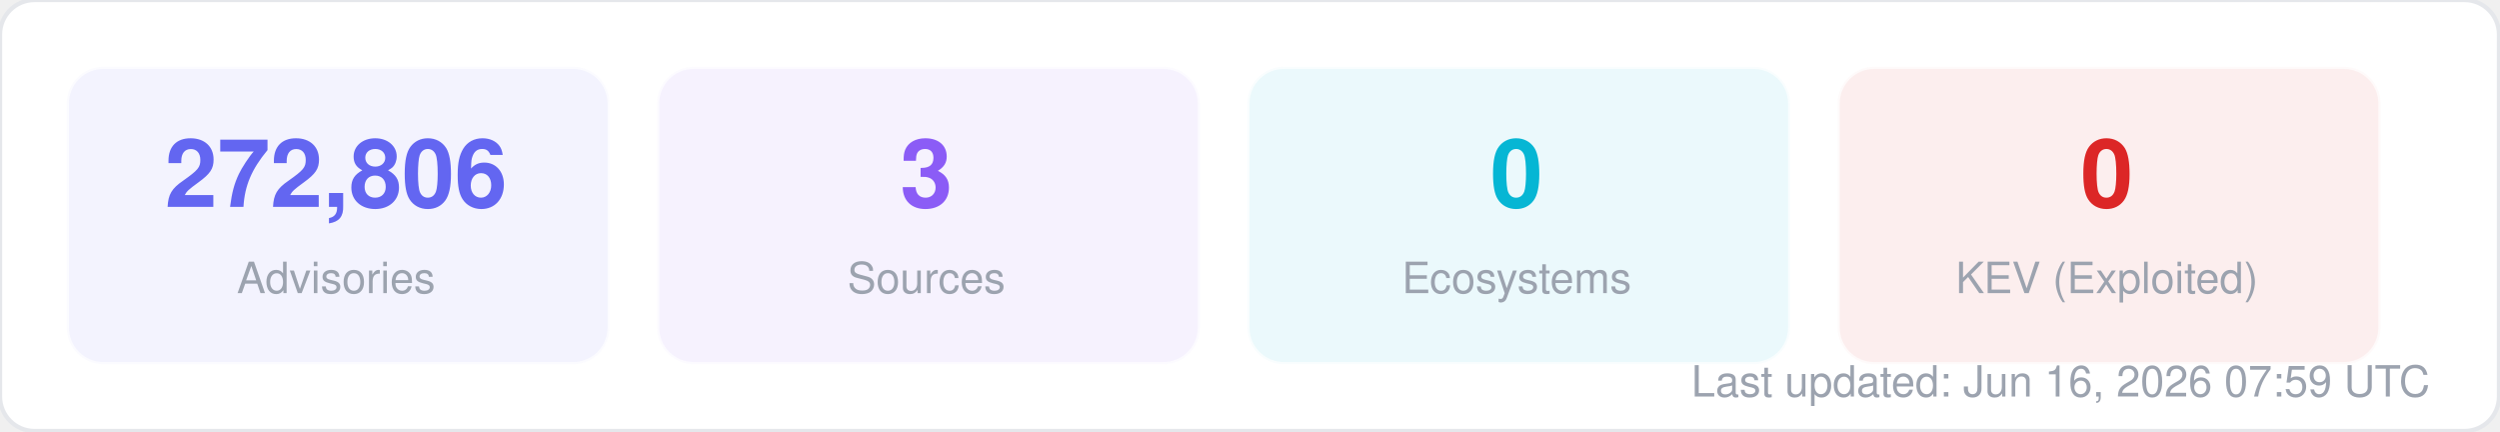
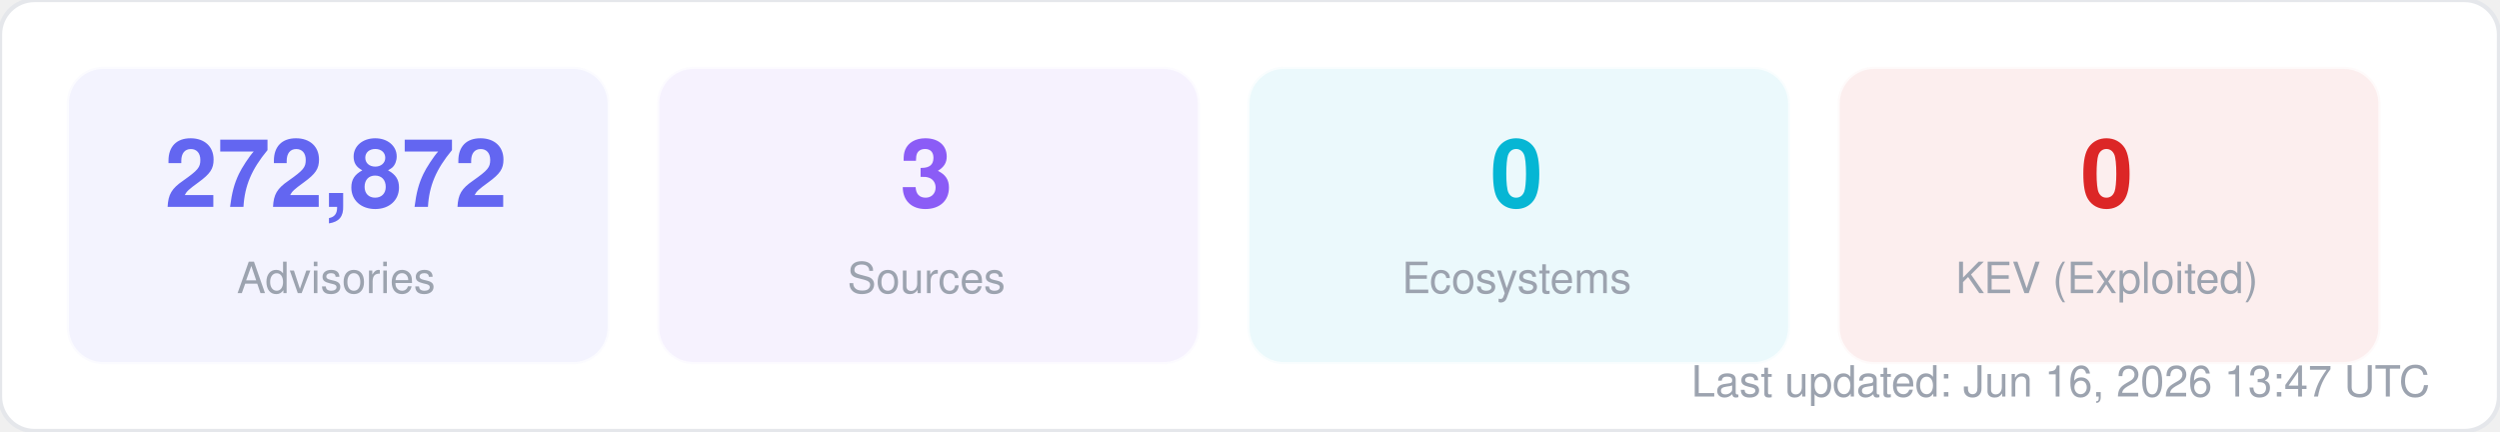
<svg xmlns="http://www.w3.org/2000/svg" width="580" height="100" viewBox="0 0 580 100" fill="none">
  <style>
  text { font-family: -apple-system, BlinkMacSystemFont, "Segoe UI", Helvetica, Arial, sans-serif; }
  .title { font-size: 14px; font-weight: 700; fill: #1f2937; }
  .label { font-size: 11px; fill: #6b7280; }
  .value { font-size: 11px; font-weight: 600; fill: #374151; }
  .big-number { font-size: 28px; font-weight: 800; fill: #111827; }
  .sub { font-size: 10px; fill: #9ca3af; }
</style>
  <rect width="580" height="100" rx="8" fill="#ffffff" stroke="#e5e7eb" stroke-width="1" />
  <rect x="16" y="16" width="125" height="68" rx="8" fill="#6366f1" opacity="0.08" stroke="#6366f1" stroke-width="1" stroke-opacity="0.3" />
-   <text x="78" y="48" text-anchor="middle" class="big-number" style="font-size:22px; fill:#6366f1">272,806</text>
+   <text x="78" y="48" text-anchor="middle" class="big-number" style="font-size:22px; fill:#6366f1">272,872</text>
  <text x="78" y="68" text-anchor="middle" class="sub">Advisories</text>
  <rect x="153" y="16" width="125" height="68" rx="8" fill="#8b5cf6" opacity="0.08" stroke="#8b5cf6" stroke-width="1" stroke-opacity="0.3" />
  <text x="215" y="48" text-anchor="middle" class="big-number" style="font-size:22px; fill:#8b5cf6">3</text>
  <text x="215" y="68" text-anchor="middle" class="sub">Sources</text>
  <rect x="290" y="16" width="125" height="68" rx="8" fill="#06b6d4" opacity="0.08" stroke="#06b6d4" stroke-width="1" stroke-opacity="0.3" />
  <text x="352" y="48" text-anchor="middle" class="big-number" style="font-size:22px; fill:#06b6d4">0</text>
  <text x="352" y="68" text-anchor="middle" class="sub">Ecosystems</text>
  <rect x="427" y="16" width="125" height="68" rx="8" fill="#dc2626" opacity="0.08" stroke="#dc2626" stroke-width="1" stroke-opacity="0.3" />
  <text x="489" y="48" text-anchor="middle" class="big-number" style="font-size:22px; fill:#dc2626">0</text>
  <text x="489" y="68" text-anchor="middle" class="sub">KEV (Exploited)</text>
-   <text x="564" y="92" text-anchor="end" class="sub">Last updated: Jun 16, 2026 07:59 UTC</text>
+   <text x="564" y="92" text-anchor="end" class="sub">Last updated: Jun 16, 2026 13:47 UTC</text>
</svg>
